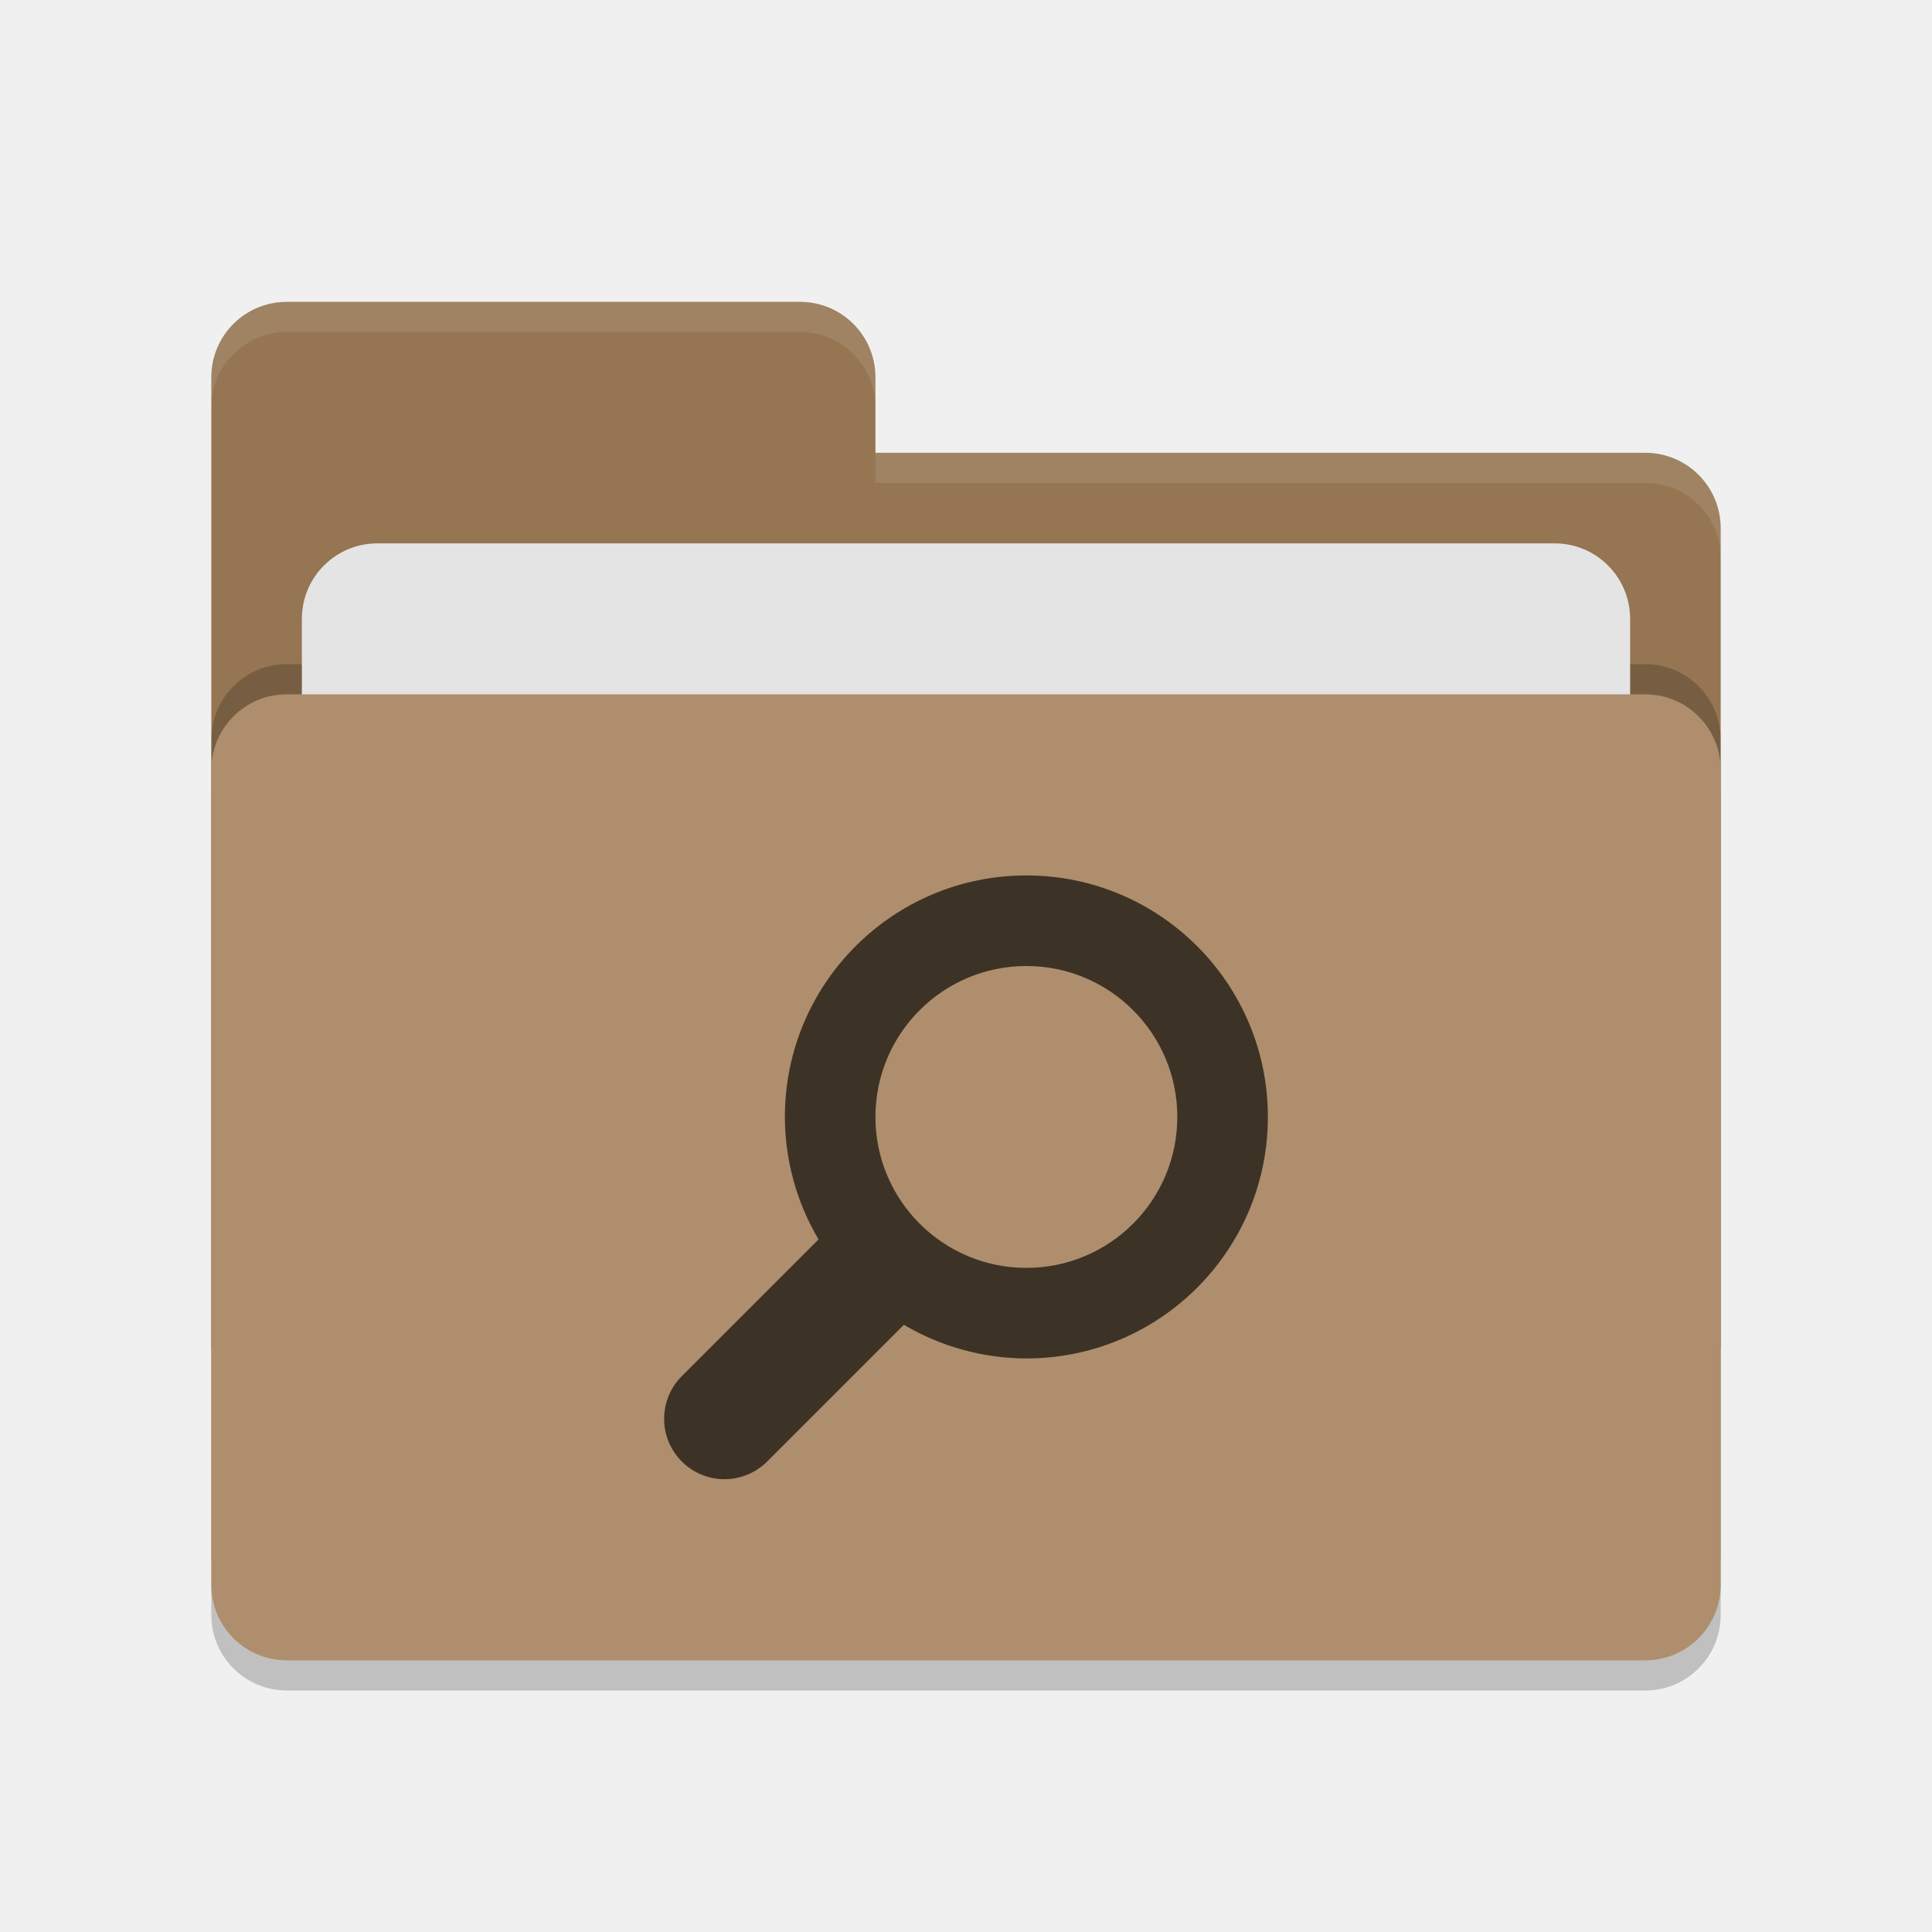
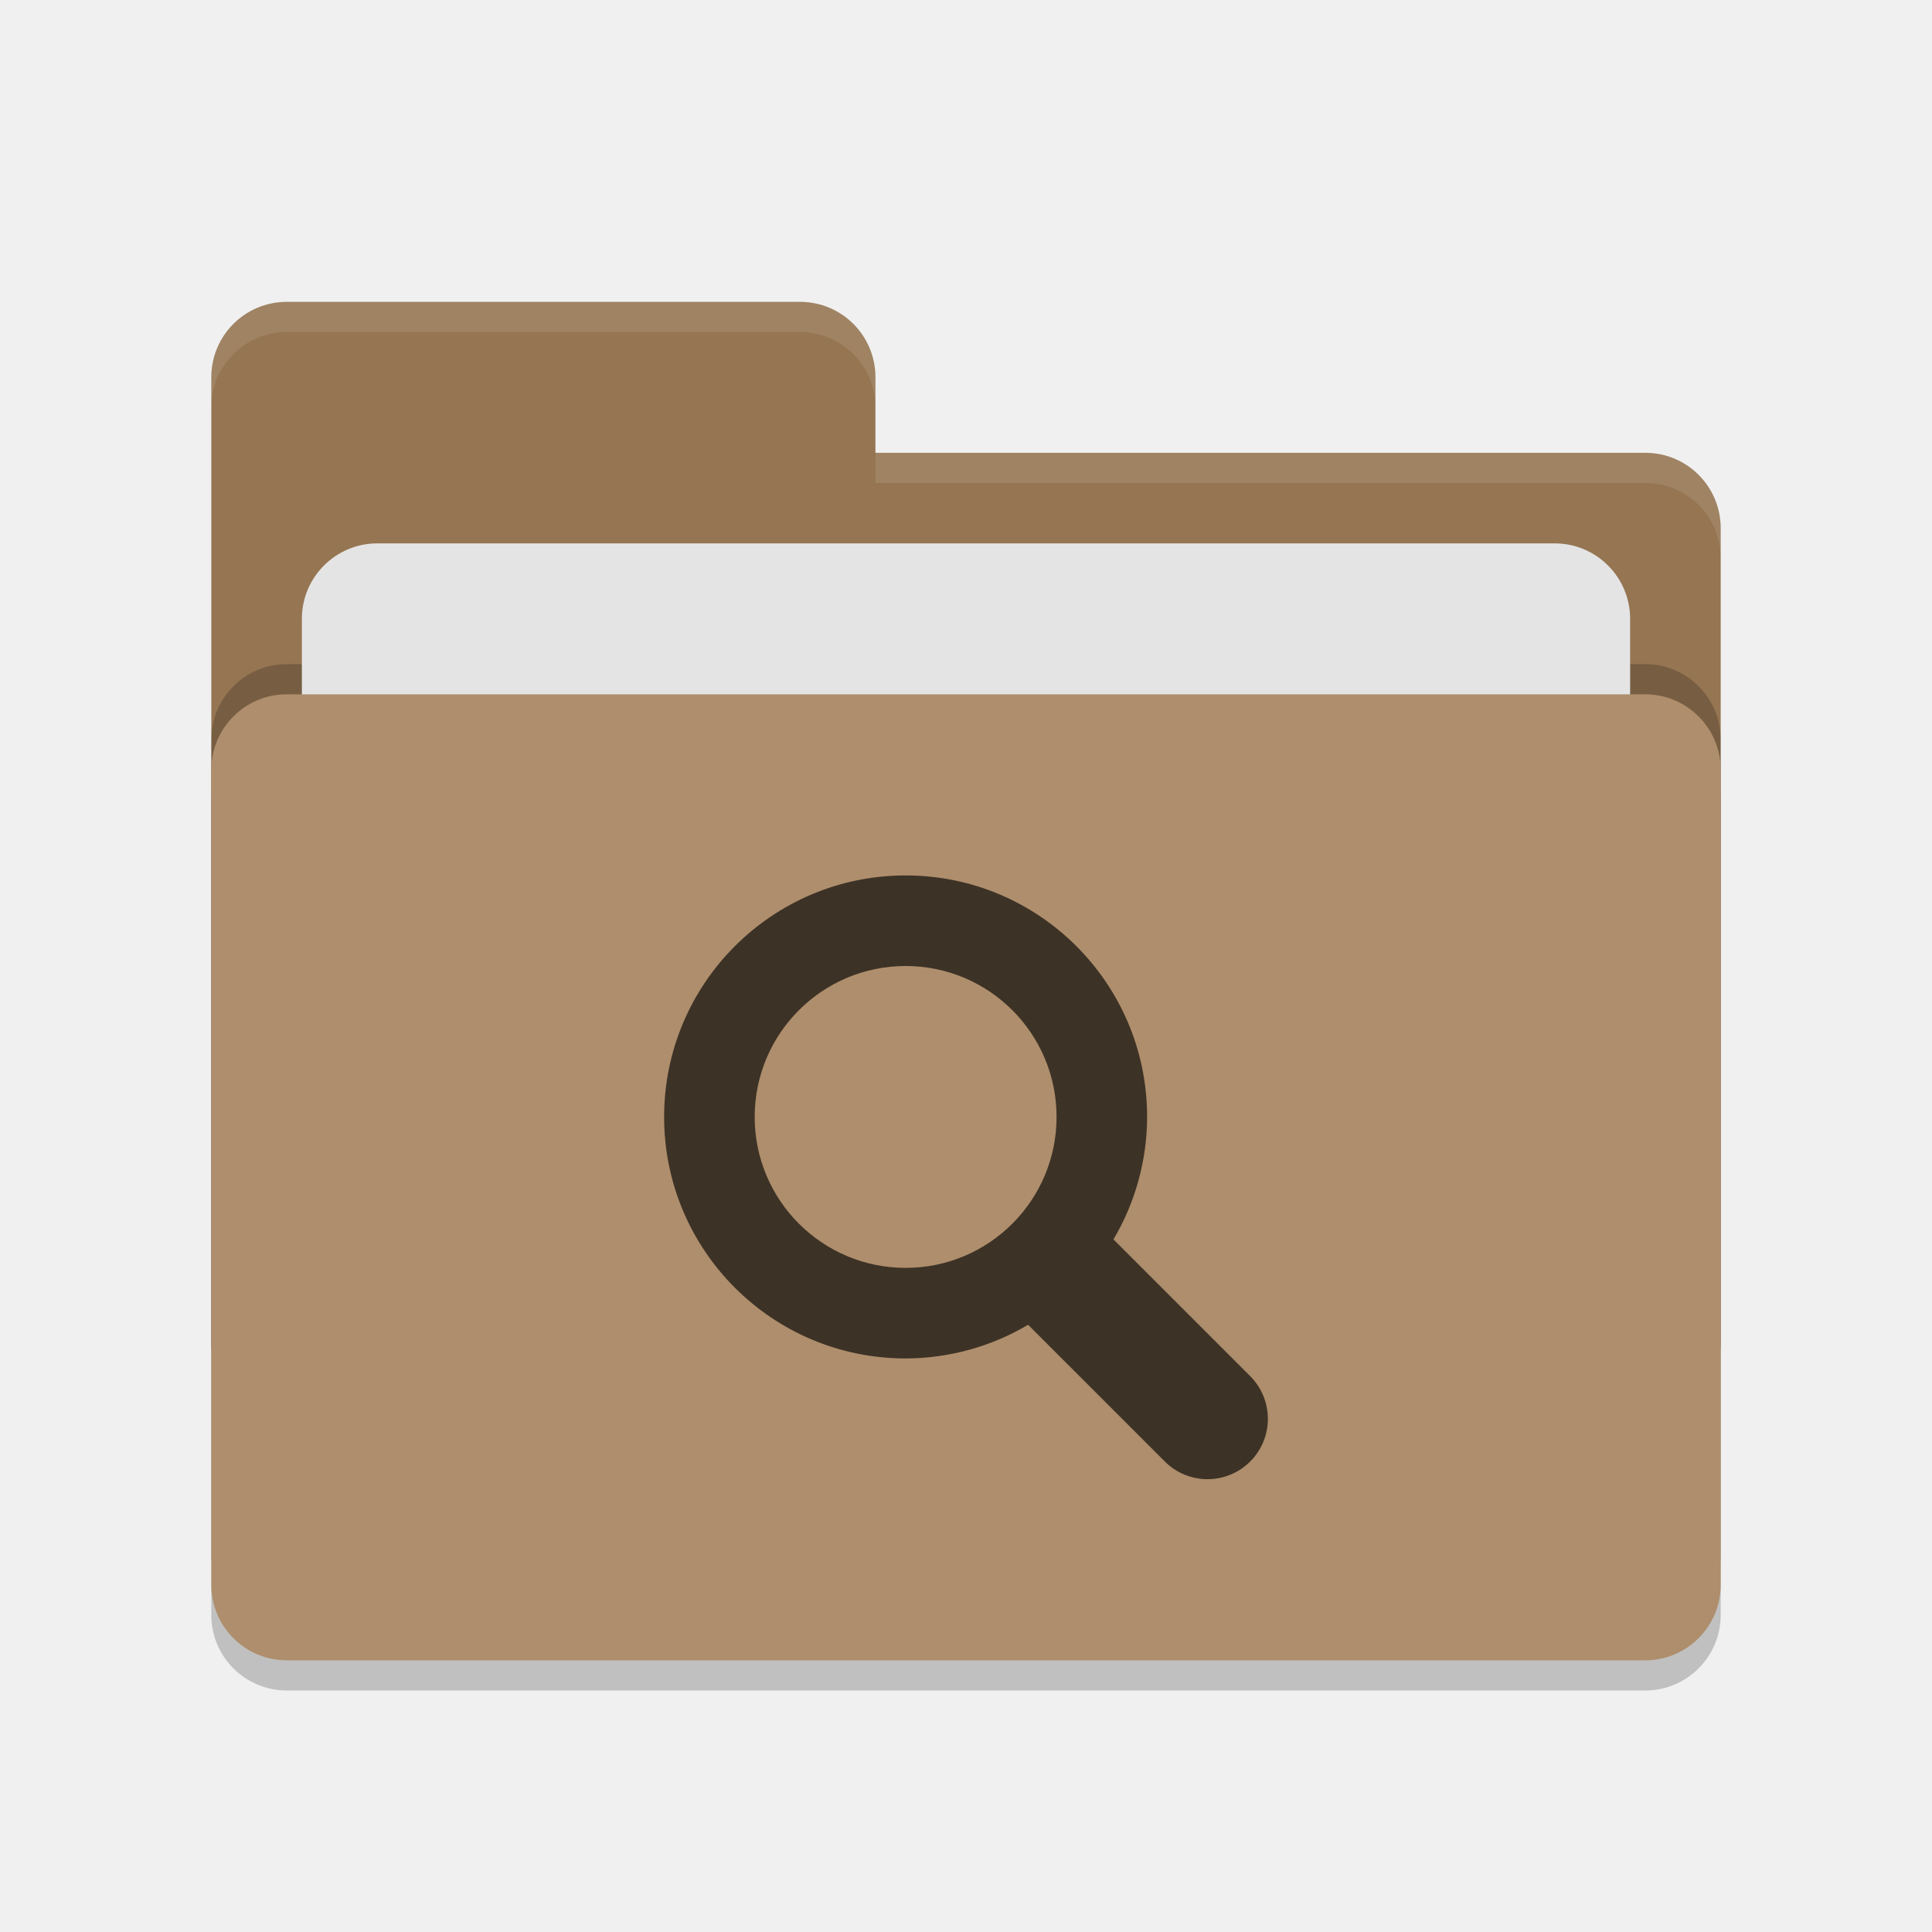
<svg xmlns="http://www.w3.org/2000/svg" width="64" height="64" version="1.1">
  <rect style="opacity:0.2" width="50" height="32" x="7" y="24" rx="2.5" ry="2.5" />
  <path style="fill:#957552" d="M 7,44.5 C 7,45.885 8.115,47 9.5,47 H 54.5 C 55.885,47 57,45.885 57,44.5 V 17.5 C 57,16.115 55.885,15 54.5,15 H 29 V 12.5 C 29,11.115 27.885,10 26.5,10 H 9.5 C 8.115,10 7,11.115 7,12.5" />
  <rect style="opacity:0.2" width="50" height="32" x="7" y="22" rx="2.5" ry="2.5" />
  <rect style="fill:#e4e4e4" width="44" height="20" x="10" y="18" rx="2.5" ry="2.5" />
  <rect style="fill:#ae8e6c" width="50" height="32" x="7" y="23" rx="2.5" ry="2.5" />
  <path style="opacity:0.1;fill:#ffffff" d="M 9.5,10 C 8.115,10 7,11.115 7,12.5 V 13.5 C 7,12.115 8.115,11 9.5,11 H 26.5 C 27.885,11 29,12.115 29,13.5 V 12.5 C 29,11.115 27.885,10 26.5,10 Z M 29,15 V 16 H 54.5 C 55.89,16 57,17.115 57,18.5 V 17.5 C 57,16.115 55.89,15 54.5,15 Z" />
-   <path style="fill:#3d3226" d="M 34,29 A 8,8 0 0 0 26,37 8,8 0 0 0 27.115,41.057 L 22.586,45.586 C 22.211,45.961 22,46.47 22,47 22,48.105 22.895,49 24,49 24.53,49 25.039,48.789 25.414,48.414 L 29.943,43.885 A 8,8 0 0 0 34,45 8,8 0 0 0 42,37 8,8 0 0 0 34,29 Z M 34,32 A 5,5 0 0 1 39,37 5,5 0 0 1 34,42 5,5 0 0 1 29,37 5,5 0 0 1 34,32 Z" />
+   <path style="fill:#3d3226" d="M 30,29 A 8,8 0 0 1 38,37 8,8 0 0 1 36.885,41.057 L 41.414,45.586 C 41.789,45.961 42,46.47 42,47 42,48.105 41.105,49 40,49 39.47,49 38.961,48.789 38.586,48.414 L 34.057,43.885 A 8,8 0 0 1 30,45 8,8 0 0 1 22,37 8,8 0 0 1 30,29 Z M 30,32 A 5,5 0 0 0 25,37 5,5 0 0 0 30,42 5,5 0 0 0 35,37 5,5 0 0 0 30,32 Z" />
</svg>
